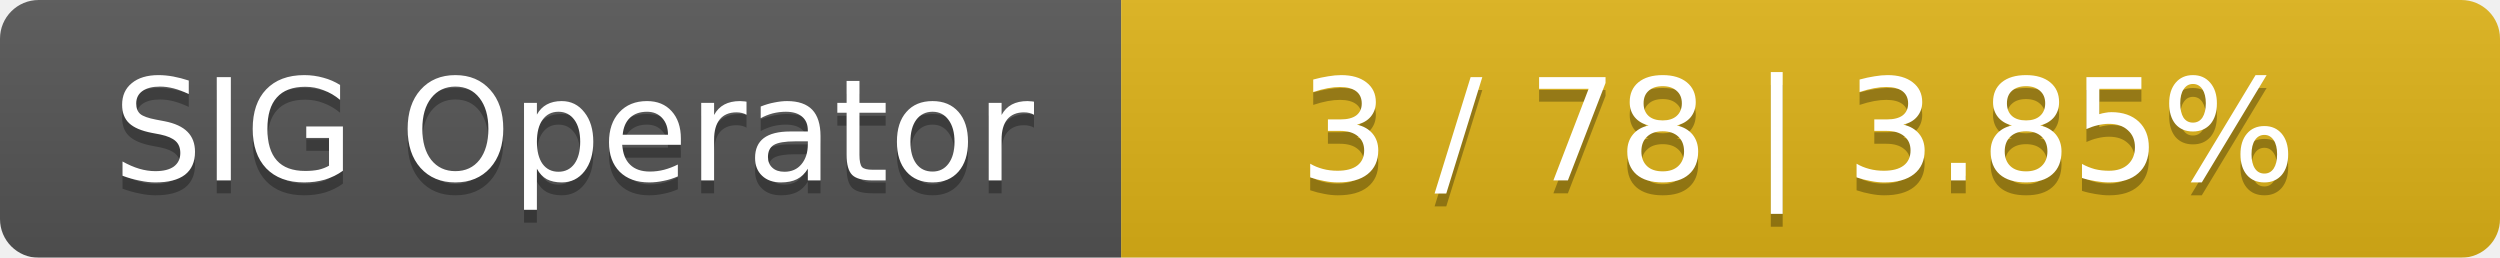
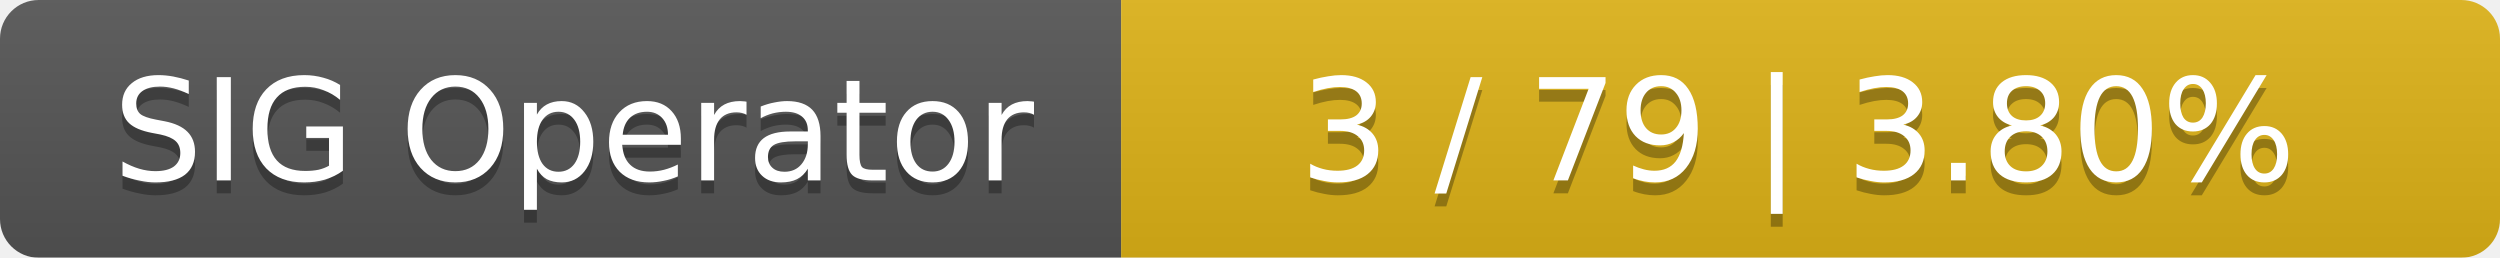
<svg xmlns="http://www.w3.org/2000/svg" width="194" height="20">
  <linearGradient id="smooth" x2="0" y2="100%">
    <stop offset="0" stop-color="#bbb" stop-opacity=".1" />
    <stop offset="1" stop-opacity=".1" />
  </linearGradient>
  <mask id="round">
    <rect width="194" height="20" rx="3" fill="#fff" />
  </mask>
  <g mask="url(#round)">
    <rect width="87" height="20" fill="#555" />
    <rect x="87" width="107" height="20" fill="#dfb317" />
    <rect width="194" height="20" fill="url(#smooth)" />
  </g>
  <g fill="#fff" text-anchor="middle" font-family="DejaVu Sans,Verdana,Geneva,sans-serif" font-size="11">
    <text x="44.5" y="15" fill="#010101" fill-opacity=".3">SIG Operator</text>
    <text x="44.5" y="14">SIG Operator</text>
-     <text x="139.5" y="15" fill="#010101" fill-opacity=".3">3 / 78    |    3.85%</text>
-     <text x="139.5" y="14">3 / 78    |    3.85%</text>
+     <text x="139.5" y="15" fill="#010101" fill-opacity=".3">3 / 79    |    3.80%</text>
+     <text x="139.5" y="14">3 / 79    |    3.80%</text>
  </g>
</svg>
